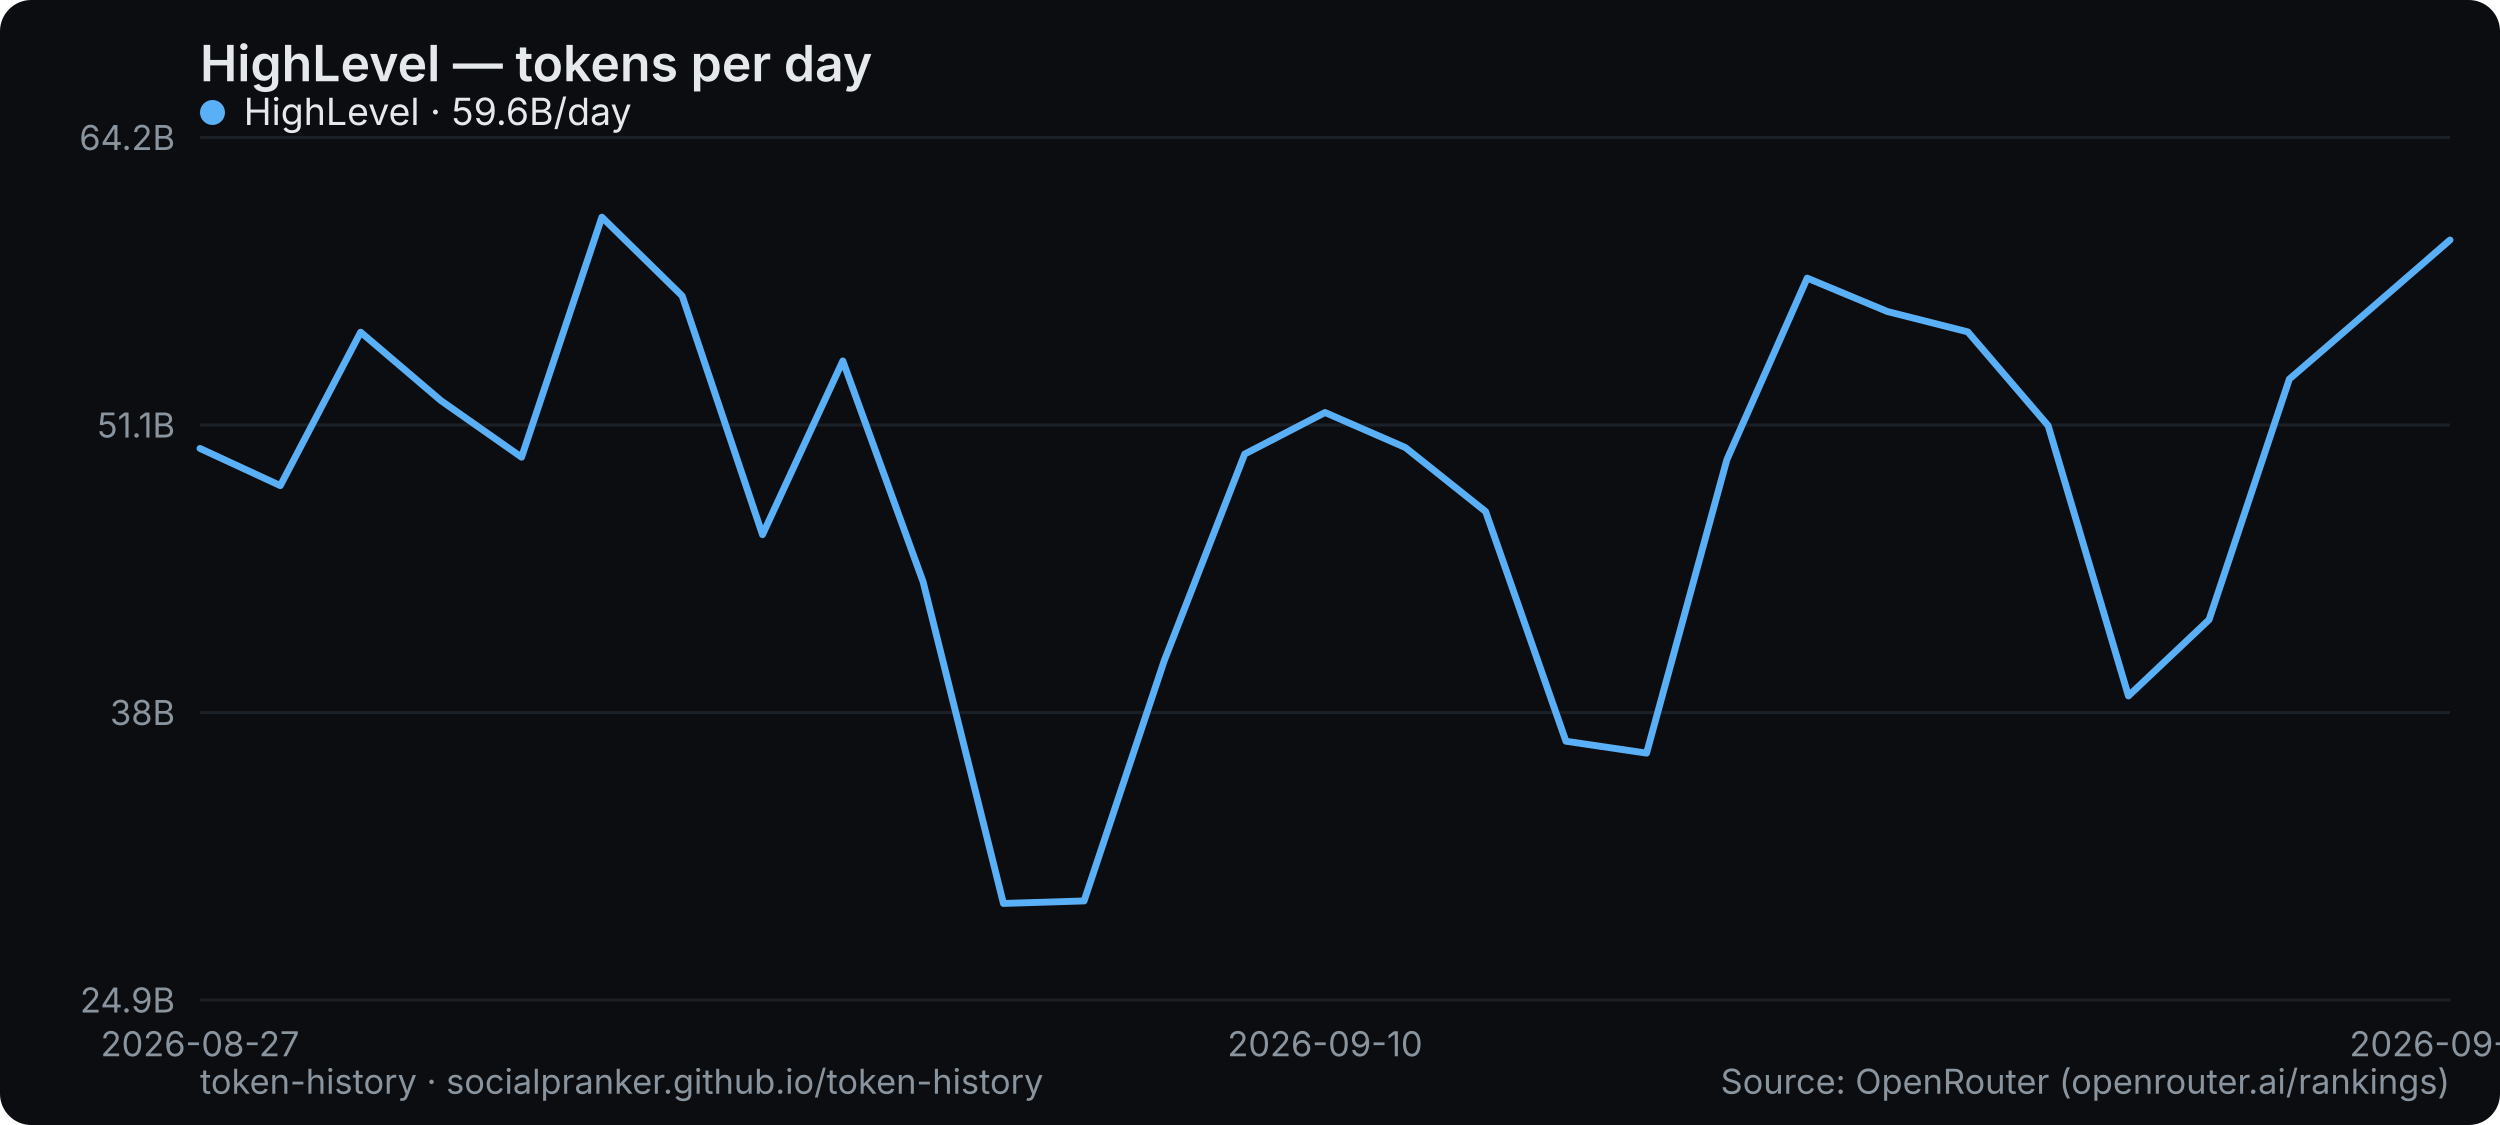
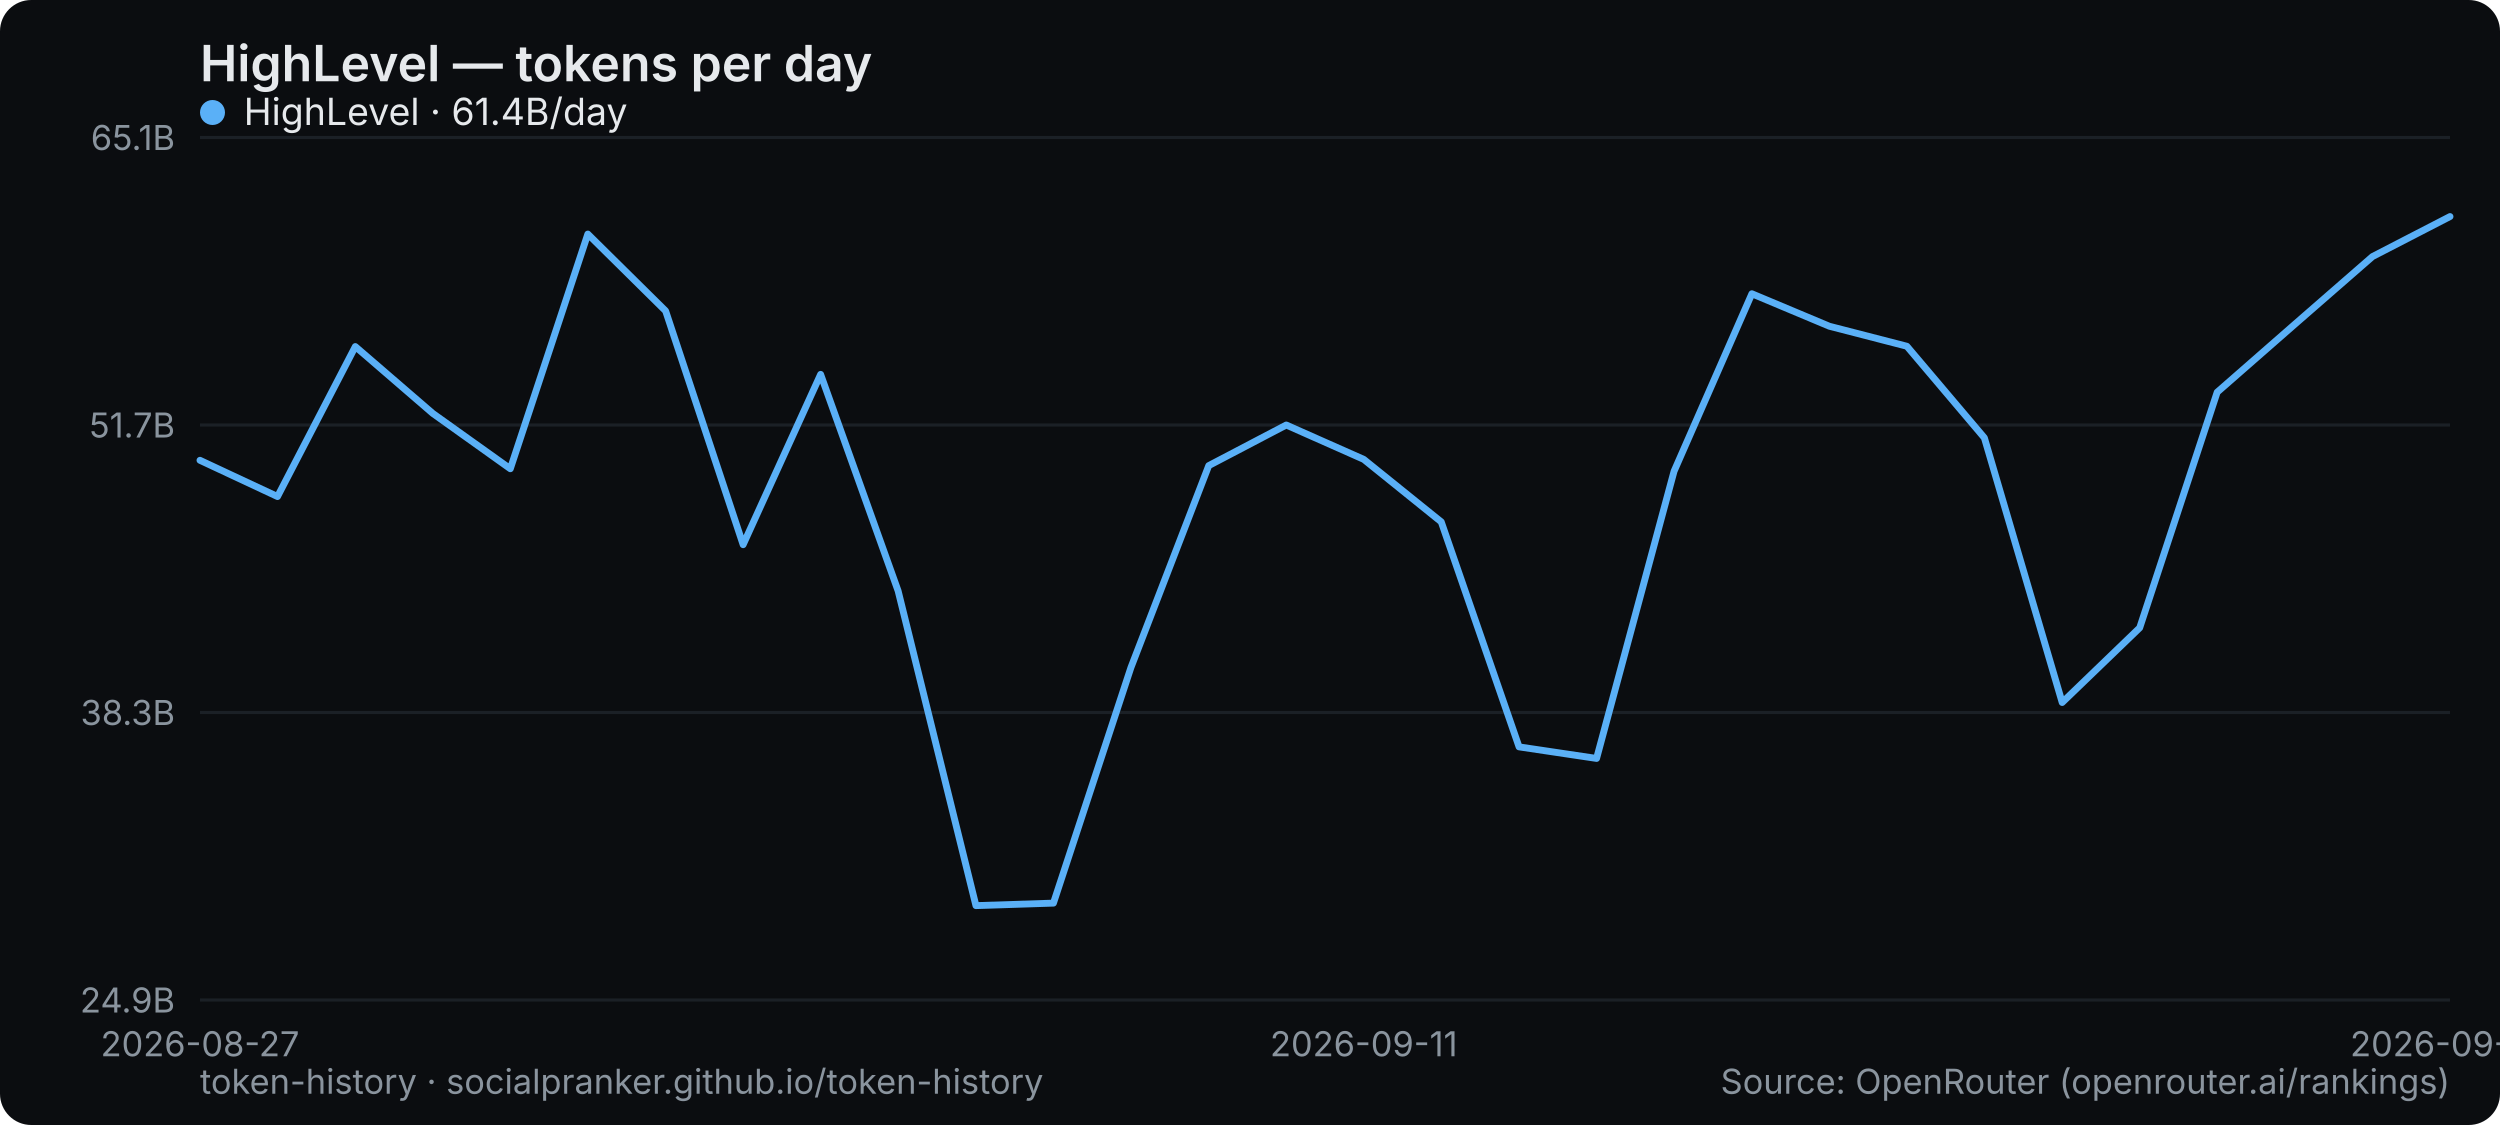
<svg xmlns="http://www.w3.org/2000/svg" width="800" height="360" viewBox="0 0 800 360" role="img" aria-label="HighLevel — tokens per day">
  <rect width="800" height="360" rx="10" fill="#0b0d10" />
  <text x="64" y="26" font-family="system-ui,-apple-system,Segoe UI,sans-serif" font-size="16" font-weight="600" fill="#e6e9ec">HighLevel — tokens per day</text>
  <line x1="64" y1="320" x2="784" y2="320" stroke="#1b2026" stroke-width="1" />
  <text x="56" y="324" text-anchor="end" font-family="system-ui,-apple-system,Segoe UI,sans-serif" font-size="11" fill="#8a949e">24.9B</text>
  <line x1="64" y1="228" x2="784" y2="228" stroke="#1b2026" stroke-width="1" />
-   <text x="56" y="232" text-anchor="end" font-family="system-ui,-apple-system,Segoe UI,sans-serif" font-size="11" fill="#8a949e">38B</text>
+   <text x="56" y="232" text-anchor="end" font-family="system-ui,-apple-system,Segoe UI,sans-serif" font-size="11" fill="#8a949e">38.3B</text>
  <line x1="64" y1="136" x2="784" y2="136" stroke="#1b2026" stroke-width="1" />
-   <text x="56" y="140" text-anchor="end" font-family="system-ui,-apple-system,Segoe UI,sans-serif" font-size="11" fill="#8a949e">51.1B</text>
+   <text x="56" y="140" text-anchor="end" font-family="system-ui,-apple-system,Segoe UI,sans-serif" font-size="11" fill="#8a949e">51.7B</text>
  <line x1="64" y1="44" x2="784" y2="44" stroke="#1b2026" stroke-width="1" />
-   <text x="56" y="48" text-anchor="end" font-family="system-ui,-apple-system,Segoe UI,sans-serif" font-size="11" fill="#8a949e">64.2B</text>
+   <text x="56" y="48" text-anchor="end" font-family="system-ui,-apple-system,Segoe UI,sans-serif" font-size="11" fill="#8a949e">65.1B</text>
  <text x="64" y="338" text-anchor="middle" font-family="system-ui,-apple-system,Segoe UI,sans-serif" font-size="11" fill="#8a949e">2026-08-27</text>
-   <text x="424" y="338" text-anchor="middle" font-family="system-ui,-apple-system,Segoe UI,sans-serif" font-size="11" fill="#8a949e">2026-09-10</text>
-   <text x="784" y="338" text-anchor="middle" font-family="system-ui,-apple-system,Segoe UI,sans-serif" font-size="11" fill="#8a949e">2026-09-24</text>
-   <polyline points="64.0,143.5 89.7,155.4 115.4,106.3 141.1,128.2 166.9,146.3 192.6,69.5 218.3,94.7 244.0,171.1 269.7,115.5 295.4,186.2 321.1,289.1 346.9,288.3 372.6,211.3 398.3,145.3 424.0,132.0 449.7,143.2 475.4,163.7 501.1,237.2 526.9,241.0 552.6,147.1 578.3,89.0 604.0,99.7 629.7,106.2 655.4,136.2 681.1,222.7 706.9,198.3 732.6,121.3 758.3,99.1 784.0,76.8" fill="none" stroke="#5ab0f7" stroke-width="2.2" stroke-linejoin="round" stroke-linecap="round" />
+   <text x="436.414" y="338" text-anchor="middle" font-family="system-ui,-apple-system,Segoe UI,sans-serif" font-size="11" fill="#8a949e">2026-09-11</text>
+   <text x="784" y="338" text-anchor="middle" font-family="system-ui,-apple-system,Segoe UI,sans-serif" font-size="11" fill="#8a949e">2026-09-25</text>
+   <polyline points="64.0,147.3 88.8,158.9 113.7,110.9 138.5,132.3 163.3,150.0 188.1,74.9 213.0,99.5 237.8,174.3 262.6,119.8 287.4,189.1 312.3,289.8 337.1,289.0 361.9,213.6 386.8,149.0 411.6,136.0 436.4,147.0 461.2,167.0 486.1,239.0 510.9,242.7 535.7,150.8 560.6,94.0 585.4,104.4 610.2,110.8 635.0,140.1 659.9,224.8 684.7,200.9 709.5,125.5 734.3,103.8 759.2,82.1 784.0,69.3" fill="none" stroke="#5ab0f7" stroke-width="2.2" stroke-linejoin="round" stroke-linecap="round" />
  <g font-family="system-ui,-apple-system,Segoe UI,sans-serif" font-size="12">
    <circle cx="68" cy="36" r="4" fill="#5ab0f7" />
-     <text x="78" y="40" fill="#e6e9ec">HighLevel · 59.6B/day</text>
+     <text x="78" y="40" fill="#e6e9ec">HighLevel · 61.4B/day</text>
  </g>
  <text x="64" y="350" font-family="system-ui,-apple-system,Segoe UI,sans-serif" font-size="11" fill="#8a949e">token-history · socialpranker.github.io/token-history</text>
  <text x="784" y="350" text-anchor="end" font-family="system-ui,-apple-system,Segoe UI,sans-serif" font-size="11" fill="#8a949e">Source: OpenRouter (openrouter.ai/rankings)</text>
</svg>
